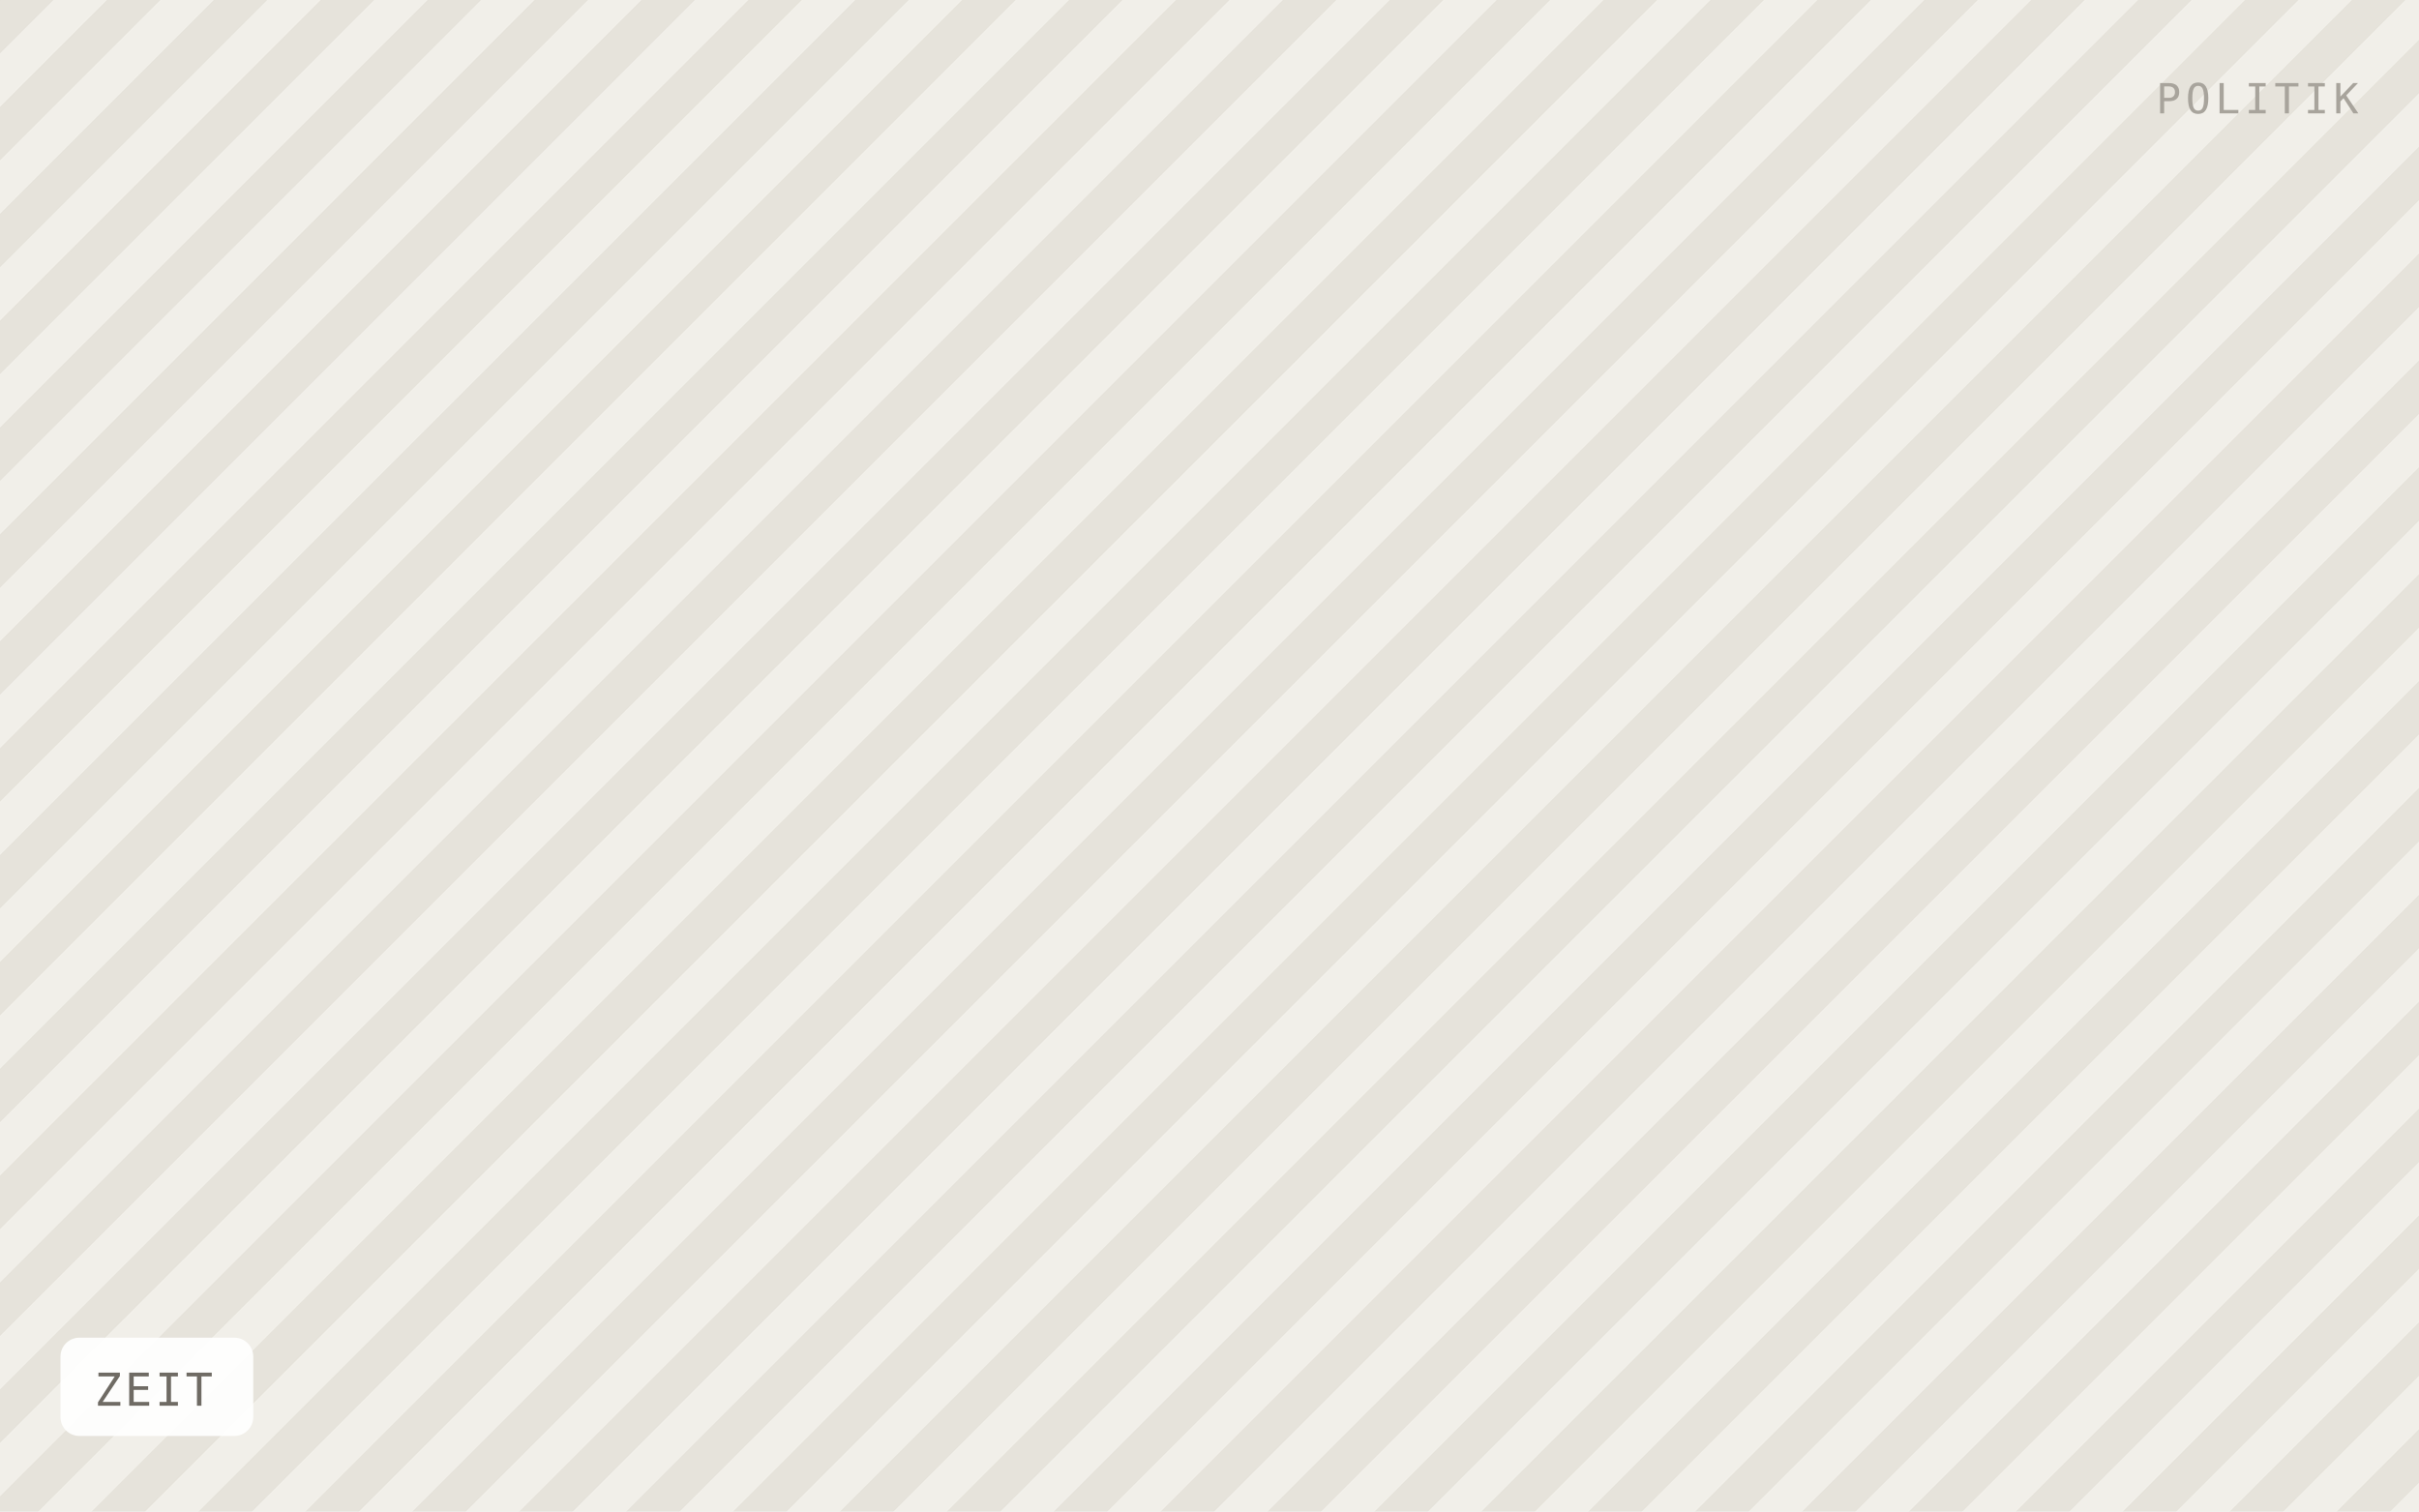
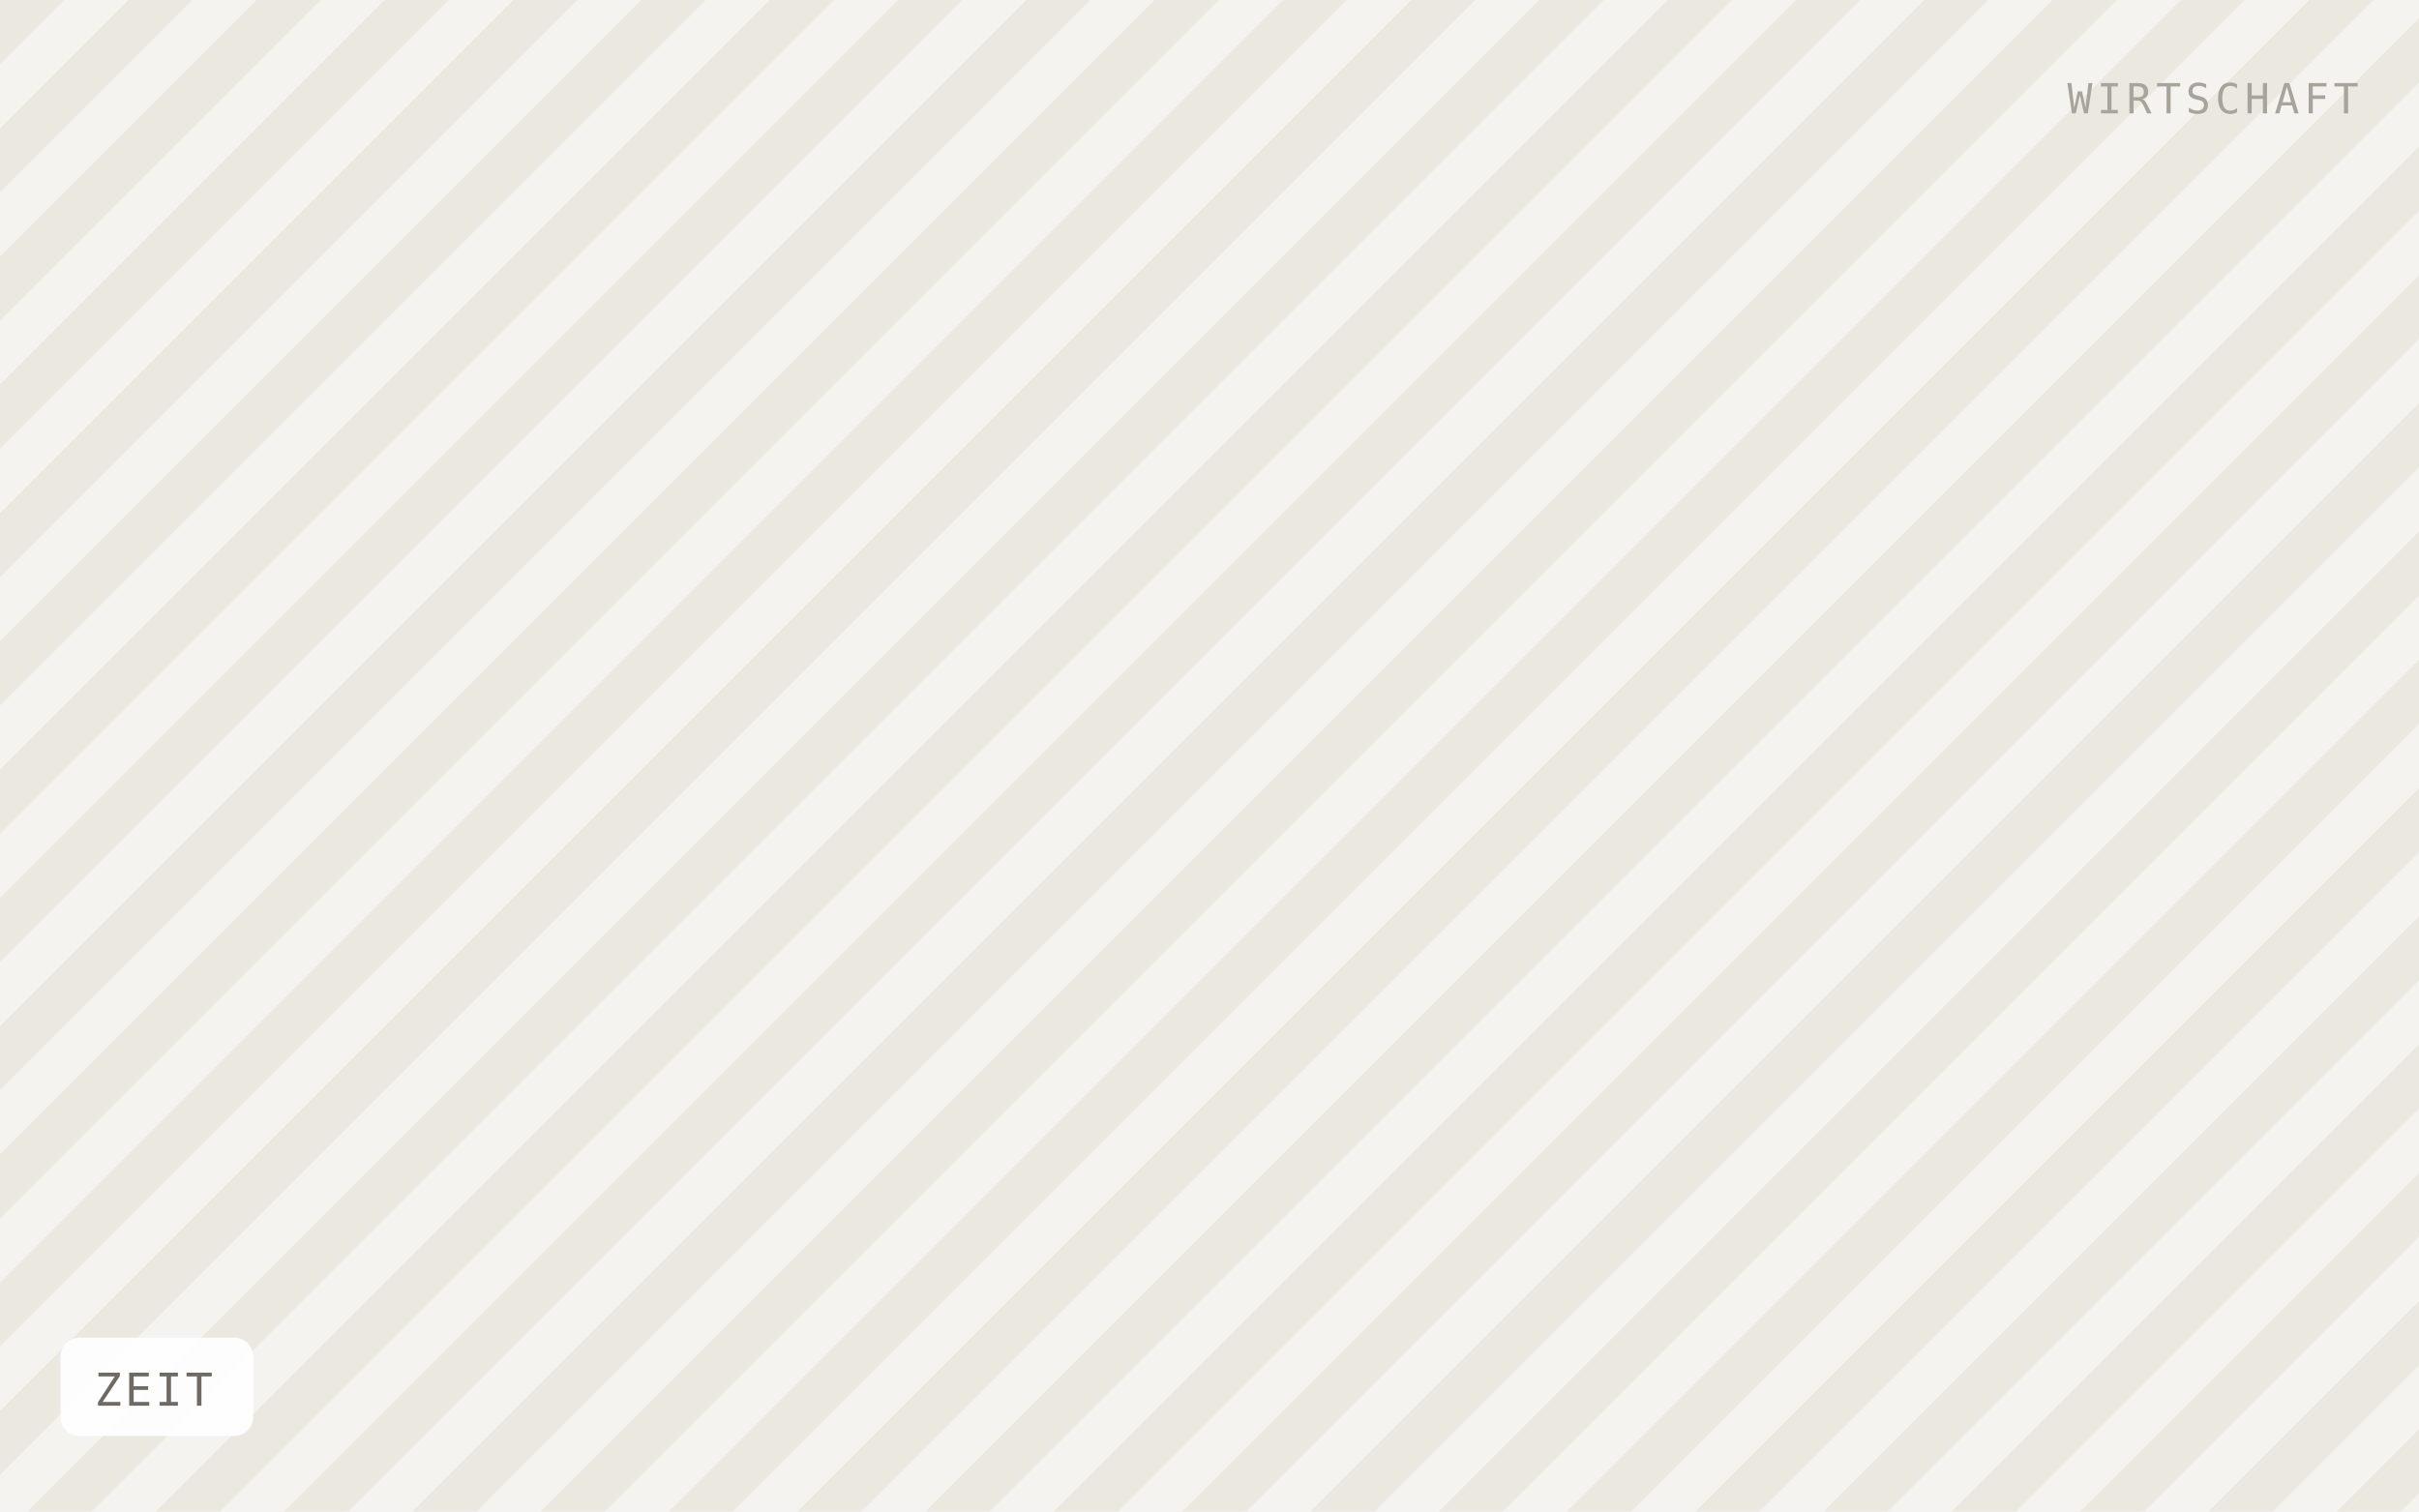
<svg xmlns="http://www.w3.org/2000/svg" viewBox="0 0 640 400" width="640" height="400" role="img" aria-label="ZEIT">
  <defs>
-     <pattern id="h" width="20" height="20" patternTransform="rotate(45)" patternUnits="userSpaceOnUse">
-       <rect width="20" height="20" fill="#f1efe9" />
-       <rect width="10" height="20" fill="#e6e3db" />
+     <pattern id="h" width="24" height="24" patternTransform="rotate(45)" patternUnits="userSpaceOnUse">
+       <rect width="24" height="24" fill="#f5f3ef" />
+       <rect width="12" height="24" fill="#ebe8e0" />
    </pattern>
  </defs>
  <rect width="640" height="400" fill="url(#h)" />
  <rect x="16" y="354" width="51" height="26" rx="5" fill="#ffffff" fill-opacity="0.92" />
  <text x="25" y="372" font-family="IBM Plex Mono, Menlo, monospace" font-size="12" letter-spacing="0.8" fill="#6f6b64">ZEIT</text>
-   <text x="624" y="30" text-anchor="end" font-family="IBM Plex Mono, Menlo, monospace" font-size="11" letter-spacing="1.2" fill="#a8a49c">POLITIK</text>
+   <text x="624" y="30" text-anchor="end" font-family="IBM Plex Mono, Menlo, monospace" font-size="11" letter-spacing="1.2" fill="#a8a49c">WIRTSCHAFT</text>
</svg>
